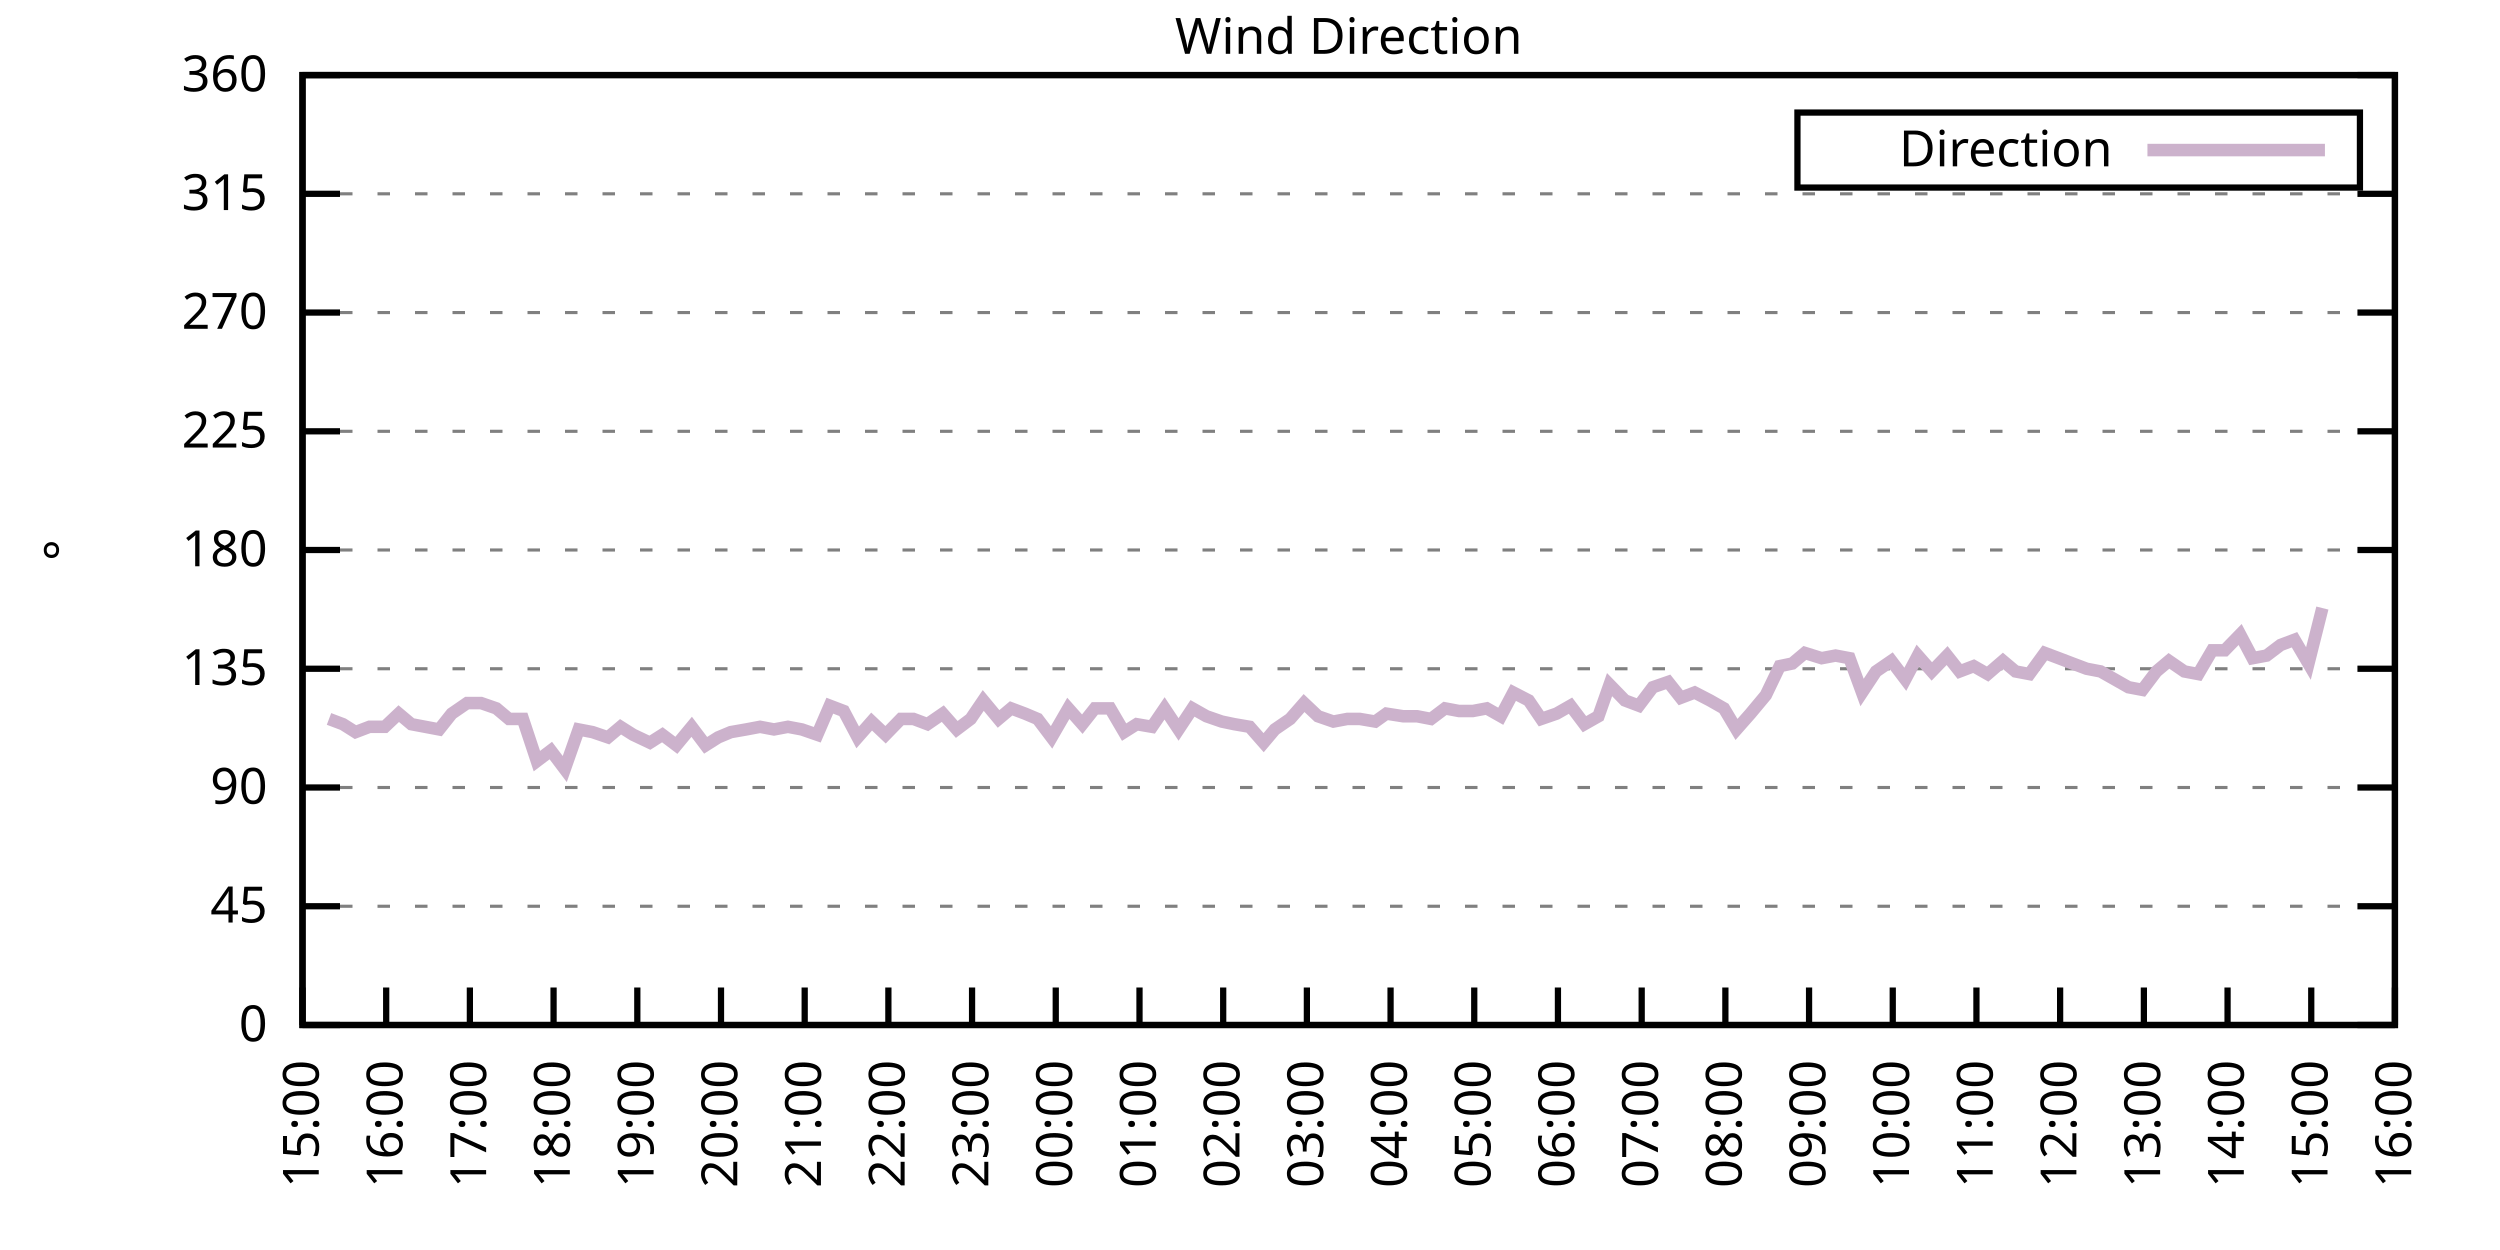
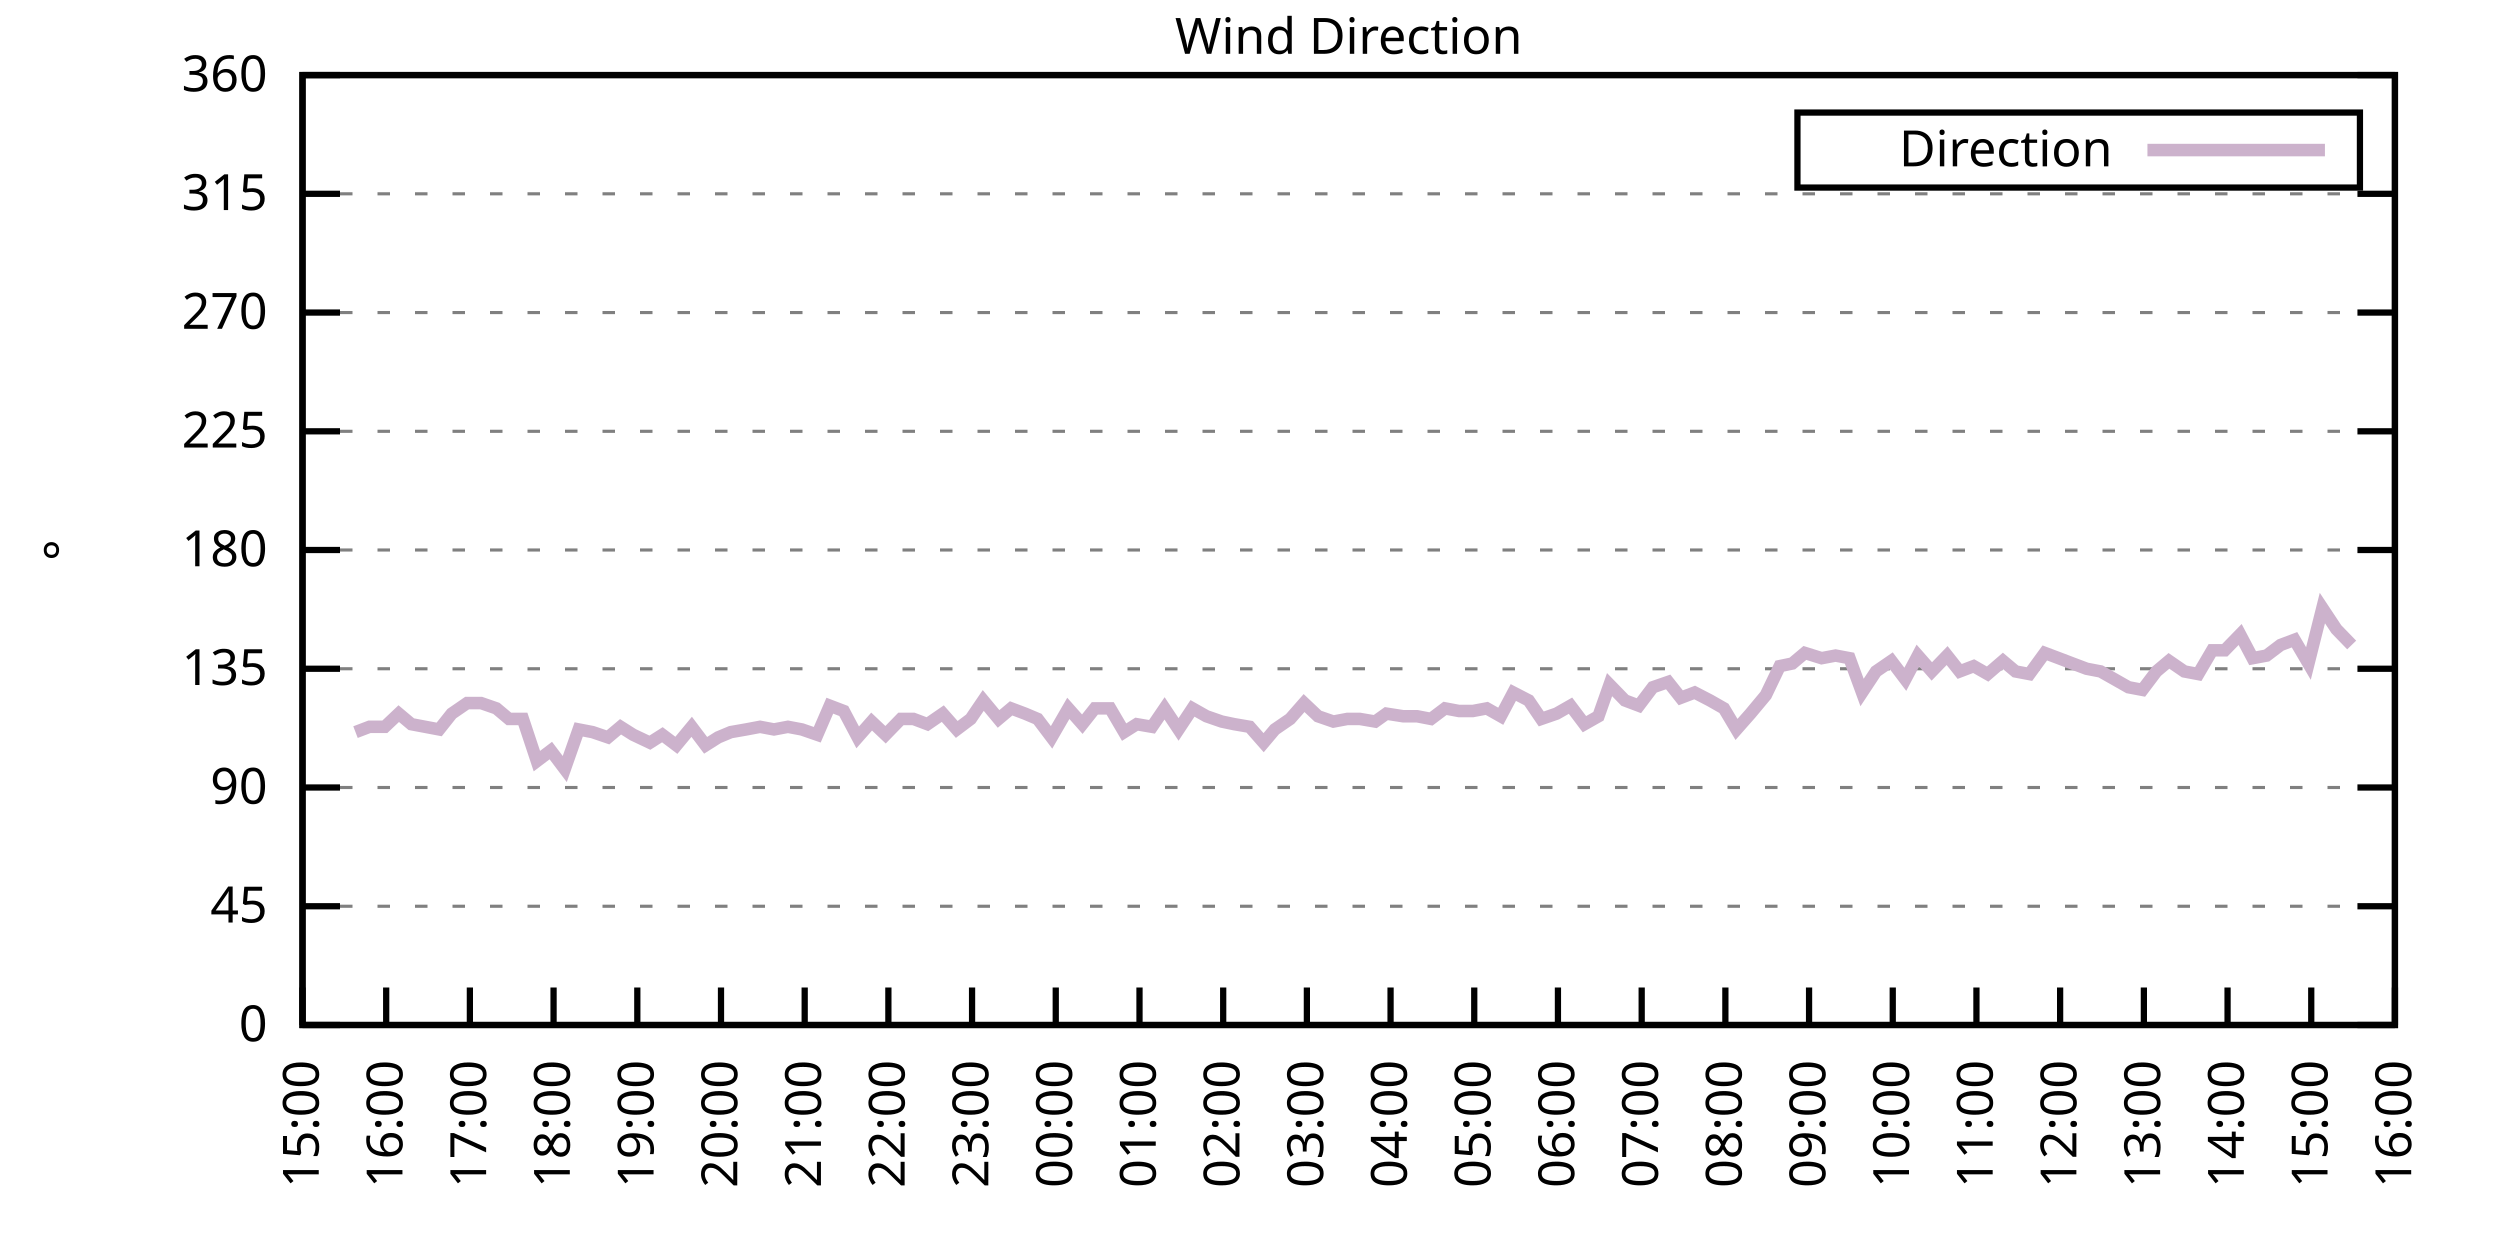
<svg xmlns="http://www.w3.org/2000/svg" xmlns:xlink="http://www.w3.org/1999/xlink" width="400" height="200" viewBox="0 0 400 200">
  <g id="gnuplot_canvas">
    <rect x="0" y="0" width="400" height="200" fill="none" />
    <defs>
      <circle id="gpDot" r="0.5" stroke-width="0.5" stroke="currentColor" />
      <path id="gpPt0" stroke-width="0.333" stroke="currentColor" d="M-1,0 h2 M0,-1 v2" />
      <path id="gpPt1" stroke-width="0.333" stroke="currentColor" d="M-1,-1 L1,1 M1,-1 L-1,1" />
      <path id="gpPt2" stroke-width="0.333" stroke="currentColor" d="M-1,0 L1,0 M0,-1 L0,1 M-1,-1 L1,1 M-1,1 L1,-1" />
      <rect id="gpPt3" stroke-width="0.333" stroke="currentColor" x="-1" y="-1" width="2" height="2" />
      <rect id="gpPt4" stroke-width="0.333" stroke="currentColor" fill="currentColor" x="-1" y="-1" width="2" height="2" />
      <circle id="gpPt5" stroke-width="0.333" stroke="currentColor" cx="0" cy="0" r="1" />
      <use xlink:href="#gpPt5" id="gpPt6" fill="currentColor" stroke="none" />
      <path id="gpPt7" stroke-width="0.333" stroke="currentColor" d="M0,-1.33 L-1.33,0.67 L1.33,0.67 z" />
      <use xlink:href="#gpPt7" id="gpPt8" fill="currentColor" stroke="none" />
      <use xlink:href="#gpPt7" id="gpPt9" stroke="currentColor" transform="rotate(180)" />
      <use xlink:href="#gpPt9" id="gpPt10" fill="currentColor" stroke="none" />
      <use xlink:href="#gpPt3" id="gpPt11" stroke="currentColor" transform="rotate(45)" />
      <use xlink:href="#gpPt11" id="gpPt12" fill="currentColor" stroke="none" />
      <path id="gpPt13" stroke-width="0.333" stroke="currentColor" d="M0,1.330 L1.265,0.411 L0.782,-1.067 L-0.782,-1.076 L-1.265,0.411 z" />
      <use xlink:href="#gpPt13" id="gpPt14" fill="currentColor" stroke="none" />
      <filter id="textbox" filterUnits="objectBoundingBox" x="0" y="0" height="1" width="1">
        <feFlood flood-color="white" flood-opacity="1" result="bgnd" />
        <feComposite in="SourceGraphic" in2="bgnd" operator="atop" />
      </filter>
      <filter id="greybox" filterUnits="objectBoundingBox" x="0" y="0" height="1" width="1">
        <feFlood flood-color="lightgrey" flood-opacity="1" result="grey" />
        <feComposite in="SourceGraphic" in2="grey" operator="atop" />
      </filter>
    </defs>
    <g fill="none" color="white" stroke="currentColor" stroke-width="1.00" stroke-linecap="butt" stroke-linejoin="miter">
</g>
    <g fill="none" color="black" stroke="currentColor" stroke-width="1.00" stroke-linecap="butt" stroke-linejoin="miter">
      <g stroke="none" shape-rendering="crispEdges">
        <polygon fill="rgb(255, 255, 255)" points="48.40,164.00 383.18,164.00 383.18,12.02 48.40,12.02 " />
      </g>
    </g>
    <g fill="none" color="black" stroke="currentColor" stroke-width="1.00" stroke-linecap="butt" stroke-linejoin="miter">
</g>
    <g fill="none" color="black" stroke="black" stroke-width="0.50" stroke-linecap="butt" stroke-linejoin="miter">
</g>
    <g fill="none" color="gray" stroke="currentColor" stroke-width="0.50" stroke-linecap="butt" stroke-linejoin="miter">
      <path stroke="gray" stroke-dasharray="2,4" class="gridline" d="M48.40,164.00 L383.19,164.00  " />
    </g>
    <g fill="none" color="gray" stroke="gray" stroke-width="1.00" stroke-linecap="butt" stroke-linejoin="miter">
</g>
    <g fill="none" color="black" stroke="currentColor" stroke-width="1.00" stroke-linecap="butt" stroke-linejoin="miter">
      <path stroke="black" d="M48.40,164.00 L54.40,164.00 M383.19,164.00 L377.19,164.00  " />
      <g transform="translate(42.80,166.60)" stroke="none" fill="black" font-family="Sans" font-size="8.00" text-anchor="end">
        <text>
          <tspan font-family="Sans"> 0</tspan>
        </text>
      </g>
    </g>
    <g fill="none" color="black" stroke="currentColor" stroke-width="1.00" stroke-linecap="butt" stroke-linejoin="miter">
</g>
    <g fill="none" color="black" stroke="black" stroke-width="0.50" stroke-linecap="butt" stroke-linejoin="miter">
</g>
    <g fill="none" color="gray" stroke="currentColor" stroke-width="0.50" stroke-linecap="butt" stroke-linejoin="miter">
      <path stroke="gray" stroke-dasharray="2,4" class="gridline" d="M48.40,145.00 L383.19,145.00  " />
    </g>
    <g fill="none" color="gray" stroke="gray" stroke-width="1.00" stroke-linecap="butt" stroke-linejoin="miter">
</g>
    <g fill="none" color="black" stroke="currentColor" stroke-width="1.00" stroke-linecap="butt" stroke-linejoin="miter">
      <path stroke="black" d="M48.40,145.00 L54.40,145.00 M383.19,145.00 L377.19,145.00  " />
      <g transform="translate(42.80,147.60)" stroke="none" fill="black" font-family="Sans" font-size="8.00" text-anchor="end">
        <text>
          <tspan font-family="Sans"> 45</tspan>
        </text>
      </g>
    </g>
    <g fill="none" color="black" stroke="currentColor" stroke-width="1.00" stroke-linecap="butt" stroke-linejoin="miter">
</g>
    <g fill="none" color="black" stroke="black" stroke-width="0.50" stroke-linecap="butt" stroke-linejoin="miter">
</g>
    <g fill="none" color="gray" stroke="currentColor" stroke-width="0.50" stroke-linecap="butt" stroke-linejoin="miter">
      <path stroke="gray" stroke-dasharray="2,4" class="gridline" d="M48.40,126.00 L383.19,126.00  " />
    </g>
    <g fill="none" color="gray" stroke="gray" stroke-width="1.00" stroke-linecap="butt" stroke-linejoin="miter">
</g>
    <g fill="none" color="black" stroke="currentColor" stroke-width="1.00" stroke-linecap="butt" stroke-linejoin="miter">
      <path stroke="black" d="M48.40,126.00 L54.40,126.00 M383.19,126.00 L377.19,126.00  " />
      <g transform="translate(42.80,128.60)" stroke="none" fill="black" font-family="Sans" font-size="8.00" text-anchor="end">
        <text>
          <tspan font-family="Sans"> 90</tspan>
        </text>
      </g>
    </g>
    <g fill="none" color="black" stroke="currentColor" stroke-width="1.00" stroke-linecap="butt" stroke-linejoin="miter">
</g>
    <g fill="none" color="black" stroke="black" stroke-width="0.50" stroke-linecap="butt" stroke-linejoin="miter">
</g>
    <g fill="none" color="gray" stroke="currentColor" stroke-width="0.50" stroke-linecap="butt" stroke-linejoin="miter">
      <path stroke="gray" stroke-dasharray="2,4" class="gridline" d="M48.40,107.00 L383.19,107.00  " />
    </g>
    <g fill="none" color="gray" stroke="gray" stroke-width="1.00" stroke-linecap="butt" stroke-linejoin="miter">
</g>
    <g fill="none" color="black" stroke="currentColor" stroke-width="1.00" stroke-linecap="butt" stroke-linejoin="miter">
      <path stroke="black" d="M48.40,107.00 L54.40,107.00 M383.19,107.00 L377.19,107.00  " />
      <g transform="translate(42.80,109.60)" stroke="none" fill="black" font-family="Sans" font-size="8.00" text-anchor="end">
        <text>
          <tspan font-family="Sans"> 135</tspan>
        </text>
      </g>
    </g>
    <g fill="none" color="black" stroke="currentColor" stroke-width="1.00" stroke-linecap="butt" stroke-linejoin="miter">
</g>
    <g fill="none" color="black" stroke="black" stroke-width="0.50" stroke-linecap="butt" stroke-linejoin="miter">
</g>
    <g fill="none" color="gray" stroke="currentColor" stroke-width="0.50" stroke-linecap="butt" stroke-linejoin="miter">
      <path stroke="gray" stroke-dasharray="2,4" class="gridline" d="M48.40,88.00 L383.19,88.00  " />
    </g>
    <g fill="none" color="gray" stroke="gray" stroke-width="1.00" stroke-linecap="butt" stroke-linejoin="miter">
</g>
    <g fill="none" color="black" stroke="currentColor" stroke-width="1.00" stroke-linecap="butt" stroke-linejoin="miter">
      <path stroke="black" d="M48.40,88.00 L54.40,88.00 M383.19,88.00 L377.19,88.00  " />
      <g transform="translate(42.80,90.60)" stroke="none" fill="black" font-family="Sans" font-size="8.00" text-anchor="end">
        <text>
          <tspan font-family="Sans"> 180</tspan>
        </text>
      </g>
    </g>
    <g fill="none" color="black" stroke="currentColor" stroke-width="1.00" stroke-linecap="butt" stroke-linejoin="miter">
</g>
    <g fill="none" color="black" stroke="black" stroke-width="0.50" stroke-linecap="butt" stroke-linejoin="miter">
</g>
    <g fill="none" color="gray" stroke="currentColor" stroke-width="0.50" stroke-linecap="butt" stroke-linejoin="miter">
      <path stroke="gray" stroke-dasharray="2,4" class="gridline" d="M48.40,69.01 L383.19,69.01  " />
    </g>
    <g fill="none" color="gray" stroke="gray" stroke-width="1.00" stroke-linecap="butt" stroke-linejoin="miter">
</g>
    <g fill="none" color="black" stroke="currentColor" stroke-width="1.00" stroke-linecap="butt" stroke-linejoin="miter">
      <path stroke="black" d="M48.40,69.01 L54.40,69.01 M383.19,69.01 L377.19,69.01  " />
      <g transform="translate(42.80,71.61)" stroke="none" fill="black" font-family="Sans" font-size="8.00" text-anchor="end">
        <text>
          <tspan font-family="Sans"> 225</tspan>
        </text>
      </g>
    </g>
    <g fill="none" color="black" stroke="currentColor" stroke-width="1.00" stroke-linecap="butt" stroke-linejoin="miter">
</g>
    <g fill="none" color="black" stroke="black" stroke-width="0.50" stroke-linecap="butt" stroke-linejoin="miter">
</g>
    <g fill="none" color="gray" stroke="currentColor" stroke-width="0.50" stroke-linecap="butt" stroke-linejoin="miter">
      <path stroke="gray" stroke-dasharray="2,4" class="gridline" d="M48.40,50.01 L383.19,50.01  " />
    </g>
    <g fill="none" color="gray" stroke="gray" stroke-width="1.00" stroke-linecap="butt" stroke-linejoin="miter">
</g>
    <g fill="none" color="black" stroke="currentColor" stroke-width="1.00" stroke-linecap="butt" stroke-linejoin="miter">
      <path stroke="black" d="M48.40,50.01 L54.40,50.01 M383.19,50.01 L377.19,50.01  " />
      <g transform="translate(42.80,52.61)" stroke="none" fill="black" font-family="Sans" font-size="8.00" text-anchor="end">
        <text>
          <tspan font-family="Sans"> 270</tspan>
        </text>
      </g>
    </g>
    <g fill="none" color="black" stroke="currentColor" stroke-width="1.00" stroke-linecap="butt" stroke-linejoin="miter">
</g>
    <g fill="none" color="black" stroke="black" stroke-width="0.50" stroke-linecap="butt" stroke-linejoin="miter">
</g>
    <g fill="none" color="gray" stroke="currentColor" stroke-width="0.50" stroke-linecap="butt" stroke-linejoin="miter">
      <path stroke="gray" stroke-dasharray="2,4" class="gridline" d="M48.40,31.01 L383.19,31.01  " />
    </g>
    <g fill="none" color="gray" stroke="gray" stroke-width="1.00" stroke-linecap="butt" stroke-linejoin="miter">
</g>
    <g fill="none" color="black" stroke="currentColor" stroke-width="1.00" stroke-linecap="butt" stroke-linejoin="miter">
      <path stroke="black" d="M48.40,31.01 L54.40,31.01 M383.19,31.01 L377.19,31.01  " />
      <g transform="translate(42.80,33.61)" stroke="none" fill="black" font-family="Sans" font-size="8.00" text-anchor="end">
        <text>
          <tspan font-family="Sans"> 315</tspan>
        </text>
      </g>
    </g>
    <g fill="none" color="black" stroke="currentColor" stroke-width="1.00" stroke-linecap="butt" stroke-linejoin="miter">
</g>
    <g fill="none" color="black" stroke="black" stroke-width="0.50" stroke-linecap="butt" stroke-linejoin="miter">
</g>
    <g fill="none" color="gray" stroke="currentColor" stroke-width="0.50" stroke-linecap="butt" stroke-linejoin="miter">
      <path stroke="gray" stroke-dasharray="2,4" class="gridline" d="M48.40,12.01 L383.19,12.01  " />
    </g>
    <g fill="none" color="gray" stroke="gray" stroke-width="1.00" stroke-linecap="butt" stroke-linejoin="miter">
</g>
    <g fill="none" color="black" stroke="currentColor" stroke-width="1.00" stroke-linecap="butt" stroke-linejoin="miter">
      <path stroke="black" d="M48.40,12.01 L54.40,12.01 M383.19,12.01 L377.19,12.01  " />
      <g transform="translate(42.80,14.61)" stroke="none" fill="black" font-family="Sans" font-size="8.00" text-anchor="end">
        <text>
          <tspan font-family="Sans"> 360</tspan>
        </text>
      </g>
    </g>
    <g fill="none" color="black" stroke="currentColor" stroke-width="1.00" stroke-linecap="butt" stroke-linejoin="miter">
      <path stroke="black" d="M48.40,164.00 L48.40,158.00  " />
      <g transform="translate(51.00,169.60) rotate(270.00)" stroke="none" fill="black" font-family="Sans" font-size="8.00" text-anchor="end">
        <text>
          <tspan font-family="Sans">15:00</tspan>
        </text>
      </g>
    </g>
    <g fill="none" color="black" stroke="currentColor" stroke-width="1.00" stroke-linecap="butt" stroke-linejoin="miter">
      <path stroke="black" d="M61.79,164.00 L61.79,158.00  " />
      <g transform="translate(64.39,169.60) rotate(270.00)" stroke="none" fill="black" font-family="Sans" font-size="8.00" text-anchor="end">
        <text>
          <tspan font-family="Sans">16:00</tspan>
        </text>
      </g>
    </g>
    <g fill="none" color="black" stroke="currentColor" stroke-width="1.00" stroke-linecap="butt" stroke-linejoin="miter">
      <path stroke="black" d="M75.18,164.00 L75.18,158.00  " />
      <g transform="translate(77.78,169.60) rotate(270.00)" stroke="none" fill="black" font-family="Sans" font-size="8.00" text-anchor="end">
        <text>
          <tspan font-family="Sans">17:00</tspan>
        </text>
      </g>
    </g>
    <g fill="none" color="black" stroke="currentColor" stroke-width="1.00" stroke-linecap="butt" stroke-linejoin="miter">
      <path stroke="black" d="M88.57,164.00 L88.57,158.00  " />
      <g transform="translate(91.17,169.60) rotate(270.00)" stroke="none" fill="black" font-family="Sans" font-size="8.00" text-anchor="end">
        <text>
          <tspan font-family="Sans">18:00</tspan>
        </text>
      </g>
    </g>
    <g fill="none" color="black" stroke="currentColor" stroke-width="1.00" stroke-linecap="butt" stroke-linejoin="miter">
      <path stroke="black" d="M101.97,164.00 L101.97,158.00  " />
      <g transform="translate(104.57,169.60) rotate(270.00)" stroke="none" fill="black" font-family="Sans" font-size="8.00" text-anchor="end">
        <text>
          <tspan font-family="Sans">19:00</tspan>
        </text>
      </g>
    </g>
    <g fill="none" color="black" stroke="currentColor" stroke-width="1.00" stroke-linecap="butt" stroke-linejoin="miter">
      <path stroke="black" d="M115.36,164.00 L115.36,158.00  " />
      <g transform="translate(117.96,169.60) rotate(270.00)" stroke="none" fill="black" font-family="Sans" font-size="8.00" text-anchor="end">
        <text>
          <tspan font-family="Sans">20:00</tspan>
        </text>
      </g>
    </g>
    <g fill="none" color="black" stroke="currentColor" stroke-width="1.00" stroke-linecap="butt" stroke-linejoin="miter">
      <path stroke="black" d="M128.75,164.00 L128.75,158.00  " />
      <g transform="translate(131.35,169.60) rotate(270.00)" stroke="none" fill="black" font-family="Sans" font-size="8.00" text-anchor="end">
        <text>
          <tspan font-family="Sans">21:00</tspan>
        </text>
      </g>
    </g>
    <g fill="none" color="black" stroke="currentColor" stroke-width="1.00" stroke-linecap="butt" stroke-linejoin="miter">
      <path stroke="black" d="M142.14,164.00 L142.14,158.00  " />
      <g transform="translate(144.74,169.60) rotate(270.00)" stroke="none" fill="black" font-family="Sans" font-size="8.00" text-anchor="end">
        <text>
          <tspan font-family="Sans">22:00</tspan>
        </text>
      </g>
    </g>
    <g fill="none" color="black" stroke="currentColor" stroke-width="1.00" stroke-linecap="butt" stroke-linejoin="miter">
      <path stroke="black" d="M155.53,164.00 L155.53,158.00  " />
      <g transform="translate(158.13,169.60) rotate(270.00)" stroke="none" fill="black" font-family="Sans" font-size="8.00" text-anchor="end">
        <text>
          <tspan font-family="Sans">23:00</tspan>
        </text>
      </g>
    </g>
    <g fill="none" color="black" stroke="currentColor" stroke-width="1.00" stroke-linecap="butt" stroke-linejoin="miter">
      <path stroke="black" d="M168.92,164.00 L168.92,158.00  " />
      <g transform="translate(171.52,169.60) rotate(270.00)" stroke="none" fill="black" font-family="Sans" font-size="8.00" text-anchor="end">
        <text>
          <tspan font-family="Sans">00:00</tspan>
        </text>
      </g>
    </g>
    <g fill="none" color="black" stroke="currentColor" stroke-width="1.00" stroke-linecap="butt" stroke-linejoin="miter">
      <path stroke="black" d="M182.32,164.00 L182.32,158.00  " />
      <g transform="translate(184.92,169.60) rotate(270.00)" stroke="none" fill="black" font-family="Sans" font-size="8.00" text-anchor="end">
        <text>
          <tspan font-family="Sans">01:00</tspan>
        </text>
      </g>
    </g>
    <g fill="none" color="black" stroke="currentColor" stroke-width="1.00" stroke-linecap="butt" stroke-linejoin="miter">
      <path stroke="black" d="M195.71,164.00 L195.71,158.00  " />
      <g transform="translate(198.31,169.60) rotate(270.00)" stroke="none" fill="black" font-family="Sans" font-size="8.00" text-anchor="end">
        <text>
          <tspan font-family="Sans">02:00</tspan>
        </text>
      </g>
    </g>
    <g fill="none" color="black" stroke="currentColor" stroke-width="1.00" stroke-linecap="butt" stroke-linejoin="miter">
      <path stroke="black" d="M209.10,164.00 L209.10,158.00  " />
      <g transform="translate(211.70,169.60) rotate(270.00)" stroke="none" fill="black" font-family="Sans" font-size="8.00" text-anchor="end">
        <text>
          <tspan font-family="Sans">03:00</tspan>
        </text>
      </g>
    </g>
    <g fill="none" color="black" stroke="currentColor" stroke-width="1.00" stroke-linecap="butt" stroke-linejoin="miter">
      <path stroke="black" d="M222.49,164.00 L222.49,158.00  " />
      <g transform="translate(225.09,169.60) rotate(270.00)" stroke="none" fill="black" font-family="Sans" font-size="8.00" text-anchor="end">
        <text>
          <tspan font-family="Sans">04:00</tspan>
        </text>
      </g>
    </g>
    <g fill="none" color="black" stroke="currentColor" stroke-width="1.00" stroke-linecap="butt" stroke-linejoin="miter">
      <path stroke="black" d="M235.88,164.00 L235.88,158.00  " />
      <g transform="translate(238.48,169.60) rotate(270.00)" stroke="none" fill="black" font-family="Sans" font-size="8.00" text-anchor="end">
        <text>
          <tspan font-family="Sans">05:00</tspan>
        </text>
      </g>
    </g>
    <g fill="none" color="black" stroke="currentColor" stroke-width="1.00" stroke-linecap="butt" stroke-linejoin="miter">
      <path stroke="black" d="M249.27,164.00 L249.27,158.00  " />
      <g transform="translate(251.87,169.60) rotate(270.00)" stroke="none" fill="black" font-family="Sans" font-size="8.00" text-anchor="end">
        <text>
          <tspan font-family="Sans">06:00</tspan>
        </text>
      </g>
    </g>
    <g fill="none" color="black" stroke="currentColor" stroke-width="1.00" stroke-linecap="butt" stroke-linejoin="miter">
      <path stroke="black" d="M262.67,164.00 L262.67,158.00  " />
      <g transform="translate(265.27,169.60) rotate(270.00)" stroke="none" fill="black" font-family="Sans" font-size="8.00" text-anchor="end">
        <text>
          <tspan font-family="Sans">07:00</tspan>
        </text>
      </g>
    </g>
    <g fill="none" color="black" stroke="currentColor" stroke-width="1.00" stroke-linecap="butt" stroke-linejoin="miter">
      <path stroke="black" d="M276.06,164.00 L276.06,158.00  " />
      <g transform="translate(278.66,169.60) rotate(270.00)" stroke="none" fill="black" font-family="Sans" font-size="8.00" text-anchor="end">
        <text>
          <tspan font-family="Sans">08:00</tspan>
        </text>
      </g>
    </g>
    <g fill="none" color="black" stroke="currentColor" stroke-width="1.00" stroke-linecap="butt" stroke-linejoin="miter">
      <path stroke="black" d="M289.45,164.00 L289.45,158.00  " />
      <g transform="translate(292.05,169.60) rotate(270.00)" stroke="none" fill="black" font-family="Sans" font-size="8.00" text-anchor="end">
        <text>
          <tspan font-family="Sans">09:00</tspan>
        </text>
      </g>
    </g>
    <g fill="none" color="black" stroke="currentColor" stroke-width="1.00" stroke-linecap="butt" stroke-linejoin="miter">
      <path stroke="black" d="M302.84,164.00 L302.84,158.00  " />
      <g transform="translate(305.44,169.60) rotate(270.00)" stroke="none" fill="black" font-family="Sans" font-size="8.00" text-anchor="end">
        <text>
          <tspan font-family="Sans">10:00</tspan>
        </text>
      </g>
    </g>
    <g fill="none" color="black" stroke="currentColor" stroke-width="1.00" stroke-linecap="butt" stroke-linejoin="miter">
      <path stroke="black" d="M316.23,164.00 L316.23,158.00  " />
      <g transform="translate(318.83,169.60) rotate(270.00)" stroke="none" fill="black" font-family="Sans" font-size="8.00" text-anchor="end">
        <text>
          <tspan font-family="Sans">11:00</tspan>
        </text>
      </g>
    </g>
    <g fill="none" color="black" stroke="currentColor" stroke-width="1.00" stroke-linecap="butt" stroke-linejoin="miter">
      <path stroke="black" d="M329.62,164.00 L329.62,158.00  " />
      <g transform="translate(332.22,169.60) rotate(270.00)" stroke="none" fill="black" font-family="Sans" font-size="8.00" text-anchor="end">
        <text>
          <tspan font-family="Sans">12:00</tspan>
        </text>
      </g>
    </g>
    <g fill="none" color="black" stroke="currentColor" stroke-width="1.00" stroke-linecap="butt" stroke-linejoin="miter">
      <path stroke="black" d="M343.02,164.00 L343.02,158.00  " />
      <g transform="translate(345.62,169.60) rotate(270.00)" stroke="none" fill="black" font-family="Sans" font-size="8.00" text-anchor="end">
        <text>
          <tspan font-family="Sans">13:00</tspan>
        </text>
      </g>
    </g>
    <g fill="none" color="black" stroke="currentColor" stroke-width="1.00" stroke-linecap="butt" stroke-linejoin="miter">
      <path stroke="black" d="M356.41,164.00 L356.41,158.00  " />
      <g transform="translate(359.01,169.60) rotate(270.00)" stroke="none" fill="black" font-family="Sans" font-size="8.00" text-anchor="end">
        <text>
          <tspan font-family="Sans">14:00</tspan>
        </text>
      </g>
    </g>
    <g fill="none" color="black" stroke="currentColor" stroke-width="1.00" stroke-linecap="butt" stroke-linejoin="miter">
      <path stroke="black" d="M369.80,164.00 L369.80,158.00  " />
      <g transform="translate(372.40,169.60) rotate(270.00)" stroke="none" fill="black" font-family="Sans" font-size="8.00" text-anchor="end">
        <text>
          <tspan font-family="Sans">15:00</tspan>
        </text>
      </g>
    </g>
    <g fill="none" color="black" stroke="currentColor" stroke-width="1.00" stroke-linecap="butt" stroke-linejoin="miter">
      <path stroke="black" d="M383.19,164.00 L383.19,158.00  " />
      <g transform="translate(385.79,169.60) rotate(270.00)" stroke="none" fill="black" font-family="Sans" font-size="8.00" text-anchor="end">
        <text>
          <tspan font-family="Sans">16:00</tspan>
        </text>
      </g>
    </g>
    <g fill="none" color="black" stroke="currentColor" stroke-width="1.00" stroke-linecap="butt" stroke-linejoin="miter">
</g>
    <g fill="none" color="black" stroke="currentColor" stroke-width="1.00" stroke-linecap="butt" stroke-linejoin="miter">
      <path stroke="black" d="M48.40,12.01 L48.40,164.00 L383.19,164.00 L383.19,12.01 L48.40,12.01 Z  " />
    </g>
    <g fill="none" color="black" stroke="currentColor" stroke-width="1.00" stroke-linecap="butt" stroke-linejoin="miter">
</g>
    <g fill="none" color="black" stroke="currentColor" stroke-width="1.00" stroke-linecap="butt" stroke-linejoin="miter">
      <path stroke="black" d="M287.59,30.01 L287.59,18.01 L377.59,18.01 L377.59,30.01 L287.59,30.01 Z  " />
    </g>
    <g id="Wind_direction_plot_1">
      <g fill="none" color="white" stroke="black" stroke-width="2.00" stroke-linecap="butt" stroke-linejoin="miter">
</g>
      <g fill="none" color="black" stroke="currentColor" stroke-width="2.00" stroke-linecap="butt" stroke-linejoin="miter">
        <g transform="translate(337.99,26.61)" stroke="none" fill="black" font-family="Sans" font-size="8.00" text-anchor="end">
          <text>
            <tspan font-family="Sans">Direction</tspan>
          </text>
        </g>
      </g>
      <g fill="none" color="black" stroke="currentColor" stroke-width="2.00" stroke-linecap="butt" stroke-linejoin="miter">
-         <path stroke="rgb(204, 178, 204)" d="M343.59,24.01 L371.99,24.01 M52.64,115.03 L54.87,115.87 L56.88,117.14 L59.11,116.29 L61.57,116.29 L63.80,114.18   L65.81,115.87 L68.04,116.29 L70.27,116.71 L72.28,114.18 L74.74,112.49 L76.97,112.49 L79.42,113.34 L81.43,115.03   L83.66,115.03 L85.90,121.78 L88.13,120.09 L90.36,123.05 L92.59,116.71 L94.82,117.14 L97.28,117.98 L99.29,116.29   L101.30,117.56 L103.98,118.83 L105.98,117.56 L108.22,119.25 L110.67,116.29 L112.90,119.25 L114.91,117.98 L116.92,117.14   L119.38,116.71 L121.61,116.29 L123.84,116.71 L126.07,116.29 L128.30,116.71 L130.76,117.56 L132.77,112.91 L135.00,113.76   L137.23,117.98 L139.46,115.45 L141.69,117.56 L144.15,115.03 L146.16,115.03 L148.39,115.87 L150.85,114.18 L153.08,116.71   L155.31,115.03 L157.32,112.07 L159.77,115.03 L161.78,113.34 L164.01,114.18 L166.02,115.03 L168.25,117.98 L170.93,113.34   L173.17,115.87 L175.17,113.34 L177.63,113.34 L179.86,117.14 L181.87,115.87 L184.32,116.29 L186.33,113.34 L188.57,116.71   L190.80,113.34 L193.03,114.60 L195.48,115.45 L197.49,115.87 L199.95,116.29 L202.18,118.83 L203.97,116.71 L206.42,115.03   L208.65,112.49 L210.88,114.60 L213.34,115.45 L215.57,115.03 L217.58,115.03 L220.04,115.45 L221.82,114.18 L224.50,114.60   L226.73,114.60 L228.96,115.03 L231.20,113.34 L233.43,113.76 L235.66,113.76 L237.89,113.34 L240.12,114.60 L242.13,110.80   L244.59,112.07 L246.60,115.03 L249.05,114.18 L251.28,112.91 L253.51,115.87 L255.75,114.60 L257.53,109.54 L259.99,112.07   L262.22,112.91 L264.45,109.96 L266.91,109.11 L268.92,111.65 L271.15,110.80 L273.60,112.07 L275.83,113.34 L277.84,116.71   L280.07,114.18 L282.53,111.23 L284.76,106.58 L286.77,106.16 L288.78,104.47 L291.46,105.31 L293.69,104.89 L295.92,105.31   L297.93,110.80 L300.16,107.43 L302.62,105.74 L304.85,108.69 L306.86,104.89 L309.09,107.43 L311.54,104.89 L313.55,107.43   L315.79,106.58 L318.02,107.85 L320.47,105.74 L322.48,107.43 L324.71,107.85 L327.17,104.47 L329.40,105.31 L331.63,106.16   L333.86,107.00 L336.10,107.43 L338.33,108.69 L340.56,109.96 L342.79,110.38 L345.02,107.43 L347.03,105.74 L349.49,107.43   L351.72,107.85 L353.95,104.05 L355.96,104.05 L358.42,101.52 L360.42,105.31 L362.66,104.89 L364.89,103.20 L367.12,102.36   L369.35,106.16 L371.58,97.29  " />
+         <path stroke="rgb(204, 178, 204)" d="M343.59,24.01 L371.99,24.01 M56.88,117.14 L59.11,116.29 L61.57,116.29 L63.80,114.18 L65.81,115.87 L68.04,116.29   L70.27,116.71 L72.28,114.18 L74.74,112.49 L76.97,112.49 L79.42,113.34 L81.43,115.03 L83.66,115.03 L85.90,121.78   L88.13,120.09 L90.36,123.05 L92.59,116.71 L94.82,117.14 L97.28,117.98 L99.29,116.29 L101.30,117.56 L103.98,118.83   L105.98,117.56 L108.22,119.25 L110.67,116.29 L112.90,119.25 L114.91,117.98 L116.92,117.14 L119.38,116.71 L121.61,116.29   L123.84,116.71 L126.07,116.29 L128.30,116.71 L130.76,117.56 L132.77,112.91 L135.00,113.76 L137.23,117.98 L139.46,115.45   L141.69,117.56 L144.15,115.03 L146.16,115.03 L148.39,115.87 L150.85,114.18 L153.08,116.71 L155.31,115.03 L157.32,112.07   L159.77,115.03 L161.78,113.34 L164.01,114.18 L166.02,115.03 L168.25,117.98 L170.93,113.34 L173.17,115.87 L175.17,113.34   L177.63,113.34 L179.86,117.14 L181.87,115.87 L184.32,116.29 L186.33,113.34 L188.57,116.71 L190.80,113.34 L193.03,114.60   L195.48,115.45 L197.49,115.87 L199.95,116.29 L202.18,118.83 L203.97,116.71 L206.42,115.03 L208.65,112.49 L210.88,114.60   L213.34,115.45 L215.57,115.03 L217.58,115.03 L220.04,115.45 L221.82,114.18 L224.50,114.60 L226.73,114.60 L228.96,115.03   L231.20,113.34 L233.43,113.76 L235.66,113.76 L237.89,113.34 L240.12,114.60 L242.13,110.80 L244.59,112.07 L246.60,115.03   L249.05,114.18 L251.28,112.91 L253.51,115.87 L255.75,114.60 L257.53,109.54 L259.99,112.07 L262.22,112.91 L264.45,109.96   L266.91,109.11 L268.92,111.65 L271.15,110.80 L273.60,112.07 L275.83,113.34 L277.84,116.71 L280.07,114.18 L282.53,111.23   L284.76,106.58 L286.77,106.16 L288.78,104.47 L291.46,105.31 L293.69,104.89 L295.92,105.31 L297.93,110.80 L300.16,107.43   L302.62,105.74 L304.85,108.69 L306.86,104.89 L309.09,107.43 L311.54,104.89 L313.55,107.43 L315.79,106.58 L318.02,107.85   L320.47,105.74 L322.48,107.43 L324.71,107.85 L327.17,104.47 L329.40,105.31 L331.63,106.16 L333.86,107.00 L336.10,107.43   L338.33,108.69 L340.56,109.96 L342.79,110.38 L345.02,107.43 L347.03,105.74 L349.49,107.43 L351.72,107.85 L353.95,104.05   L355.96,104.05 L358.42,101.52 L360.42,105.31 L362.66,104.89 L364.89,103.20 L367.12,102.36 L369.35,106.16 L371.58,97.29   L373.82,100.67 L376.27,103.20  " />
      </g>
    </g>
    <g fill="none" color="black" stroke="currentColor" stroke-width="2.00" stroke-linecap="butt" stroke-linejoin="miter">
</g>
    <g fill="none" color="black" stroke="black" stroke-width="1.00" stroke-linecap="butt" stroke-linejoin="miter">
</g>
    <g fill="none" color="black" stroke="currentColor" stroke-width="1.00" stroke-linecap="butt" stroke-linejoin="miter">
      <path stroke="black" d="M48.40,12.01 L48.40,164.00 L383.19,164.00 L383.19,12.01 L48.40,12.01 Z  " />
      <g transform="translate(12.80,88.01) rotate(270.00)" stroke="none" fill="black" font-family="Sans" font-size="8.00" text-anchor="middle">
        <text>
          <tspan font-family="Sans">°</tspan>
        </text>
      </g>
    </g>
    <g fill="none" color="black" stroke="currentColor" stroke-width="1.00" stroke-linecap="butt" stroke-linejoin="miter">
</g>
    <g fill="none" color="black" stroke="currentColor" stroke-width="1.00" stroke-linecap="butt" stroke-linejoin="miter">
      <g transform="translate(215.79,8.61)" stroke="none" fill="black" font-family="Sans" font-size="8.00" text-anchor="middle">
        <text>
          <tspan font-family="Sans">Wind Direction</tspan>
        </text>
      </g>
    </g>
    <g fill="none" color="black" stroke="currentColor" stroke-width="1.00" stroke-linecap="butt" stroke-linejoin="miter">
</g>
  </g>
</svg>
